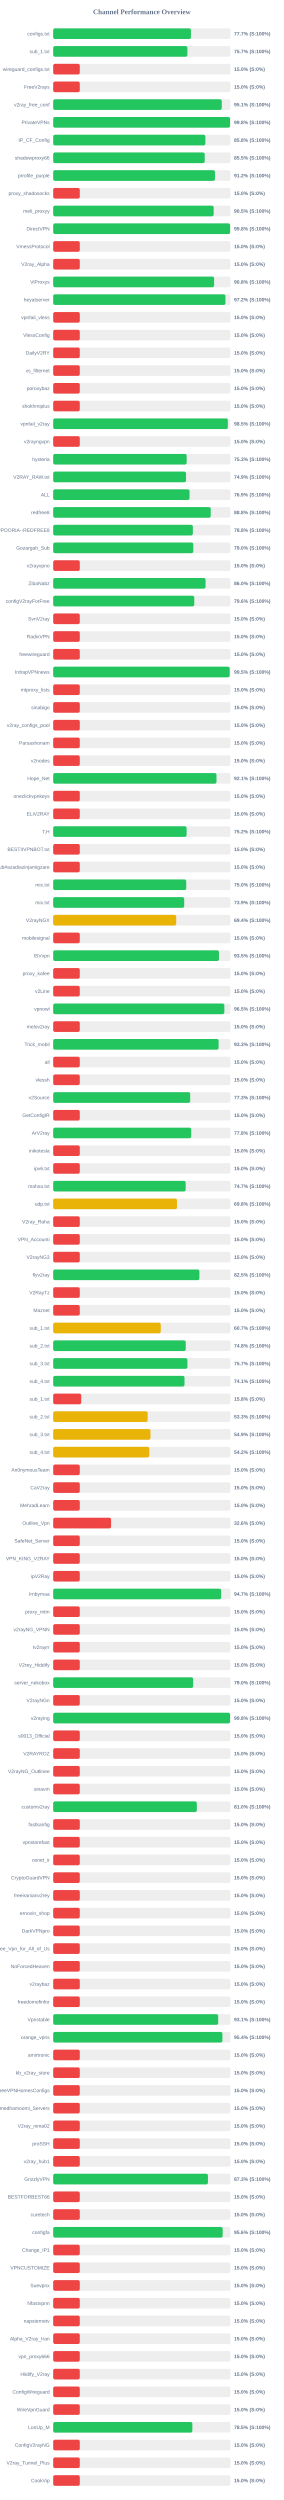
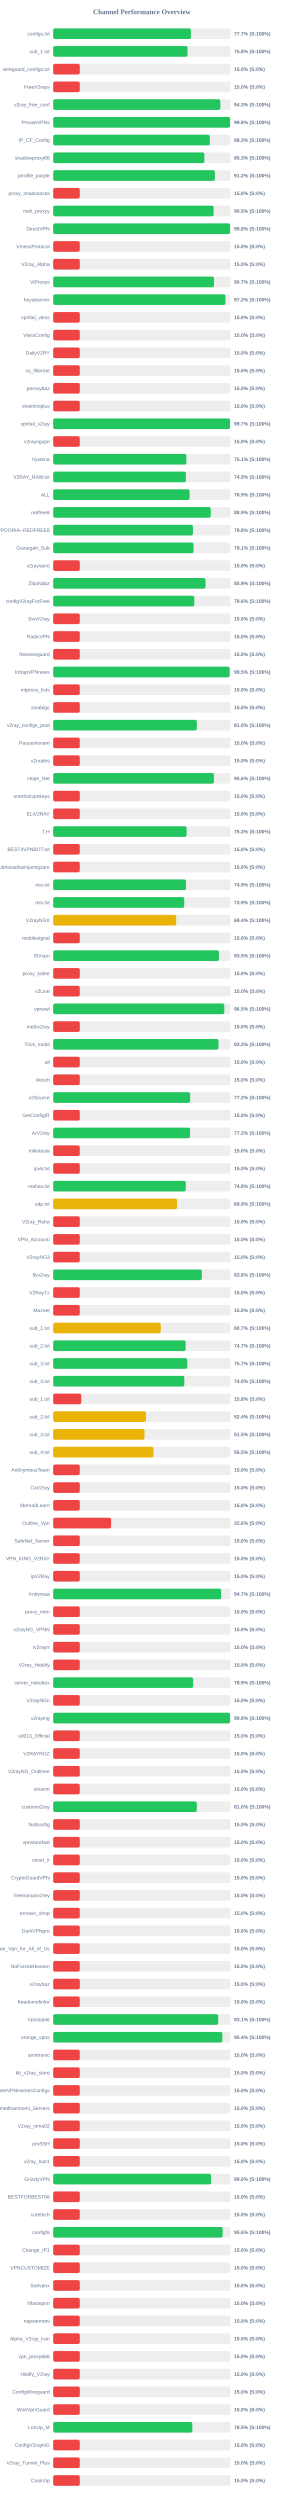
<svg xmlns="http://www.w3.org/2000/svg" width="800" height="7050" version="1.1">
  <style>
        .row { font: 14px Arial; fill: #64748b; }
        .score { font: bold 14px Arial; fill: #64748b; }
    </style>
  <text x="400" y="40" text-anchor="middle" font-size="20px" font-weight="bold" fill="#64748b">Channel Performance Overview</text>
  <rect x="150" y="80" width="500" height="30" fill="#eee" rx="5" />
-   <rect x="150" y="80" width="388.45" height="30" fill="#22c55e" rx="5" />
+   <rect x="150" y="80" width="388.35" height="30" fill="#22c55e" rx="5" />
  <text x="140" y="100" text-anchor="end" class="row">configs.txt</text>
  <text x="660" y="100" text-anchor="start" class="score">77.7% (S:100%)</text>
  <rect x="150" y="130" width="500" height="30" fill="#eee" rx="5" />
-   <rect x="150" y="130" width="378.5" height="30" fill="#22c55e" rx="5" />
+   <rect x="150" y="130" width="378.85" height="30" fill="#22c55e" rx="5" />
  <text x="140" y="150" text-anchor="end" class="row">sub_1.txt</text>
-   <text x="660" y="150" text-anchor="start" class="score">75.7% (S:100%)</text>
+   <text x="660" y="150" text-anchor="start" class="score">75.8% (S:100%)</text>
  <rect x="150" y="180" width="500" height="30" fill="#eee" rx="5" />
  <rect x="150" y="180" width="75.0" height="30" fill="#ef4444" rx="5" />
  <text x="140" y="200" text-anchor="end" class="row">wireguard_configs.txt</text>
  <text x="660" y="200" text-anchor="start" class="score">15.0% (S:0%)</text>
  <rect x="150" y="230" width="500" height="30" fill="#eee" rx="5" />
  <rect x="150" y="230" width="75.0" height="30" fill="#ef4444" rx="5" />
  <text x="140" y="250" text-anchor="end" class="row">FreeV2rays</text>
  <text x="660" y="250" text-anchor="start" class="score">15.0% (S:0%)</text>
  <rect x="150" y="280" width="500" height="30" fill="#eee" rx="5" />
-   <rect x="150" y="280" width="475.4" height="30" fill="#22c55e" rx="5" />
+   <rect x="150" y="280" width="471.4" height="30" fill="#22c55e" rx="5" />
  <text x="140" y="300" text-anchor="end" class="row">v2ray_free_conf</text>
-   <text x="660" y="300" text-anchor="start" class="score">95.1% (S:100%)</text>
+   <text x="660" y="300" text-anchor="start" class="score">94.3% (S:100%)</text>
  <rect x="150" y="330" width="500" height="30" fill="#eee" rx="5" />
  <rect x="150" y="330" width="498.8" height="30" fill="#22c55e" rx="5" />
  <text x="140" y="350" text-anchor="end" class="row">PrivateVPNs</text>
  <text x="660" y="350" text-anchor="start" class="score">99.8% (S:100%)</text>
  <rect x="150" y="380" width="500" height="30" fill="#eee" rx="5" />
-   <rect x="150" y="380" width="429.15" height="30" fill="#22c55e" rx="5" />
+   <rect x="150" y="380" width="441.65" height="30" fill="#22c55e" rx="5" />
  <text x="140" y="400" text-anchor="end" class="row">IP_CF_Config</text>
-   <text x="660" y="400" text-anchor="start" class="score">85.8% (S:100%)</text>
+   <text x="660" y="400" text-anchor="start" class="score">88.3% (S:100%)</text>
  <rect x="150" y="430" width="500" height="30" fill="#eee" rx="5" />
-   <rect x="150" y="430" width="427.3" height="30" fill="#22c55e" rx="5" />
+   <rect x="150" y="430" width="426.35" height="30" fill="#22c55e" rx="5" />
  <text x="140" y="450" text-anchor="end" class="row">shadowproxy66</text>
-   <text x="660" y="450" text-anchor="start" class="score">85.5% (S:100%)</text>
+   <text x="660" y="450" text-anchor="start" class="score">85.3% (S:100%)</text>
  <rect x="150" y="480" width="500" height="30" fill="#eee" rx="5" />
-   <rect x="150" y="480" width="456.25" height="30" fill="#22c55e" rx="5" />
+   <rect x="150" y="480" width="456.1" height="30" fill="#22c55e" rx="5" />
  <text x="140" y="500" text-anchor="end" class="row">prrofile_purple</text>
  <text x="660" y="500" text-anchor="start" class="score">91.2% (S:100%)</text>
  <rect x="150" y="530" width="500" height="30" fill="#eee" rx="5" />
  <rect x="150" y="530" width="75.0" height="30" fill="#ef4444" rx="5" />
  <text x="140" y="550" text-anchor="end" class="row">proxy_shadosocks</text>
  <text x="660" y="550" text-anchor="start" class="score">15.0% (S:0%)</text>
  <rect x="150" y="580" width="500" height="30" fill="#eee" rx="5" />
-   <rect x="150" y="580" width="452.6" height="30" fill="#22c55e" rx="5" />
+   <rect x="150" y="580" width="452.45" height="30" fill="#22c55e" rx="5" />
  <text x="140" y="600" text-anchor="end" class="row">meli_proxyy</text>
  <text x="660" y="600" text-anchor="start" class="score">90.5% (S:100%)</text>
  <rect x="150" y="630" width="500" height="30" fill="#eee" rx="5" />
-   <rect x="150" y="630" width="498.95" height="30" fill="#22c55e" rx="5" />
+   <rect x="150" y="630" width="498.9" height="30" fill="#22c55e" rx="5" />
  <text x="140" y="650" text-anchor="end" class="row">DirectVPN</text>
  <text x="660" y="650" text-anchor="start" class="score">99.8% (S:100%)</text>
  <rect x="150" y="680" width="500" height="30" fill="#eee" rx="5" />
  <rect x="150" y="680" width="75.0" height="30" fill="#ef4444" rx="5" />
  <text x="140" y="700" text-anchor="end" class="row">VmessProtocol</text>
  <text x="660" y="700" text-anchor="start" class="score">15.0% (S:0%)</text>
  <rect x="150" y="730" width="500" height="30" fill="#eee" rx="5" />
  <rect x="150" y="730" width="75.0" height="30" fill="#ef4444" rx="5" />
  <text x="140" y="750" text-anchor="end" class="row">V2ray_Alpha</text>
  <text x="660" y="750" text-anchor="start" class="score">15.0% (S:0%)</text>
  <rect x="150" y="780" width="500" height="30" fill="#eee" rx="5" />
-   <rect x="150" y="780" width="453.8" height="30" fill="#22c55e" rx="5" />
+   <rect x="150" y="780" width="453.5" height="30" fill="#22c55e" rx="5" />
  <text x="140" y="800" text-anchor="end" class="row">ViProxys</text>
-   <text x="660" y="800" text-anchor="start" class="score">90.8% (S:100%)</text>
+   <text x="660" y="800" text-anchor="start" class="score">90.7% (S:100%)</text>
  <rect x="150" y="830" width="500" height="30" fill="#eee" rx="5" />
  <rect x="150" y="830" width="485.8" height="30" fill="#22c55e" rx="5" />
  <text x="140" y="850" text-anchor="end" class="row">heyatserver</text>
  <text x="660" y="850" text-anchor="start" class="score">97.2% (S:100%)</text>
  <rect x="150" y="880" width="500" height="30" fill="#eee" rx="5" />
  <rect x="150" y="880" width="75.0" height="30" fill="#ef4444" rx="5" />
  <text x="140" y="900" text-anchor="end" class="row">vpnfail_vless</text>
  <text x="660" y="900" text-anchor="start" class="score">15.0% (S:0%)</text>
  <rect x="150" y="930" width="500" height="30" fill="#eee" rx="5" />
  <rect x="150" y="930" width="75.0" height="30" fill="#ef4444" rx="5" />
  <text x="140" y="950" text-anchor="end" class="row">VlessConfig</text>
  <text x="660" y="950" text-anchor="start" class="score">15.0% (S:0%)</text>
  <rect x="150" y="980" width="500" height="30" fill="#eee" rx="5" />
  <rect x="150" y="980" width="75.0" height="30" fill="#ef4444" rx="5" />
  <text x="140" y="1000" text-anchor="end" class="row">DailyV2RY</text>
  <text x="660" y="1000" text-anchor="start" class="score">15.0% (S:0%)</text>
  <rect x="150" y="1030" width="500" height="30" fill="#eee" rx="5" />
  <rect x="150" y="1030" width="75.0" height="30" fill="#ef4444" rx="5" />
  <text x="140" y="1050" text-anchor="end" class="row">xs_filternet</text>
  <text x="660" y="1050" text-anchor="start" class="score">15.0% (S:0%)</text>
  <rect x="150" y="1080" width="500" height="30" fill="#eee" rx="5" />
  <rect x="150" y="1080" width="75.0" height="30" fill="#ef4444" rx="5" />
  <text x="140" y="1100" text-anchor="end" class="row">poroxybaz</text>
  <text x="660" y="1100" text-anchor="start" class="score">15.0% (S:0%)</text>
  <rect x="150" y="1130" width="500" height="30" fill="#eee" rx="5" />
  <rect x="150" y="1130" width="75.0" height="30" fill="#ef4444" rx="5" />
  <text x="140" y="1150" text-anchor="end" class="row">shokhmiplus</text>
  <text x="660" y="1150" text-anchor="start" class="score">15.0% (S:0%)</text>
  <rect x="150" y="1180" width="500" height="30" fill="#eee" rx="5" />
-   <rect x="150" y="1180" width="492.6" height="30" fill="#22c55e" rx="5" />
+   <rect x="150" y="1180" width="498.7" height="30" fill="#22c55e" rx="5" />
  <text x="140" y="1200" text-anchor="end" class="row">vpnfail_v2ray</text>
-   <text x="660" y="1200" text-anchor="start" class="score">98.5% (S:100%)</text>
+   <text x="660" y="1200" text-anchor="start" class="score">99.7% (S:100%)</text>
  <rect x="150" y="1230" width="500" height="30" fill="#eee" rx="5" />
  <rect x="150" y="1230" width="75.0" height="30" fill="#ef4444" rx="5" />
  <text x="140" y="1250" text-anchor="end" class="row">v2rayngvpn</text>
  <text x="660" y="1250" text-anchor="start" class="score">15.0% (S:0%)</text>
  <rect x="150" y="1280" width="500" height="30" fill="#eee" rx="5" />
-   <rect x="150" y="1280" width="376.4" height="30" fill="#22c55e" rx="5" />
+   <rect x="150" y="1280" width="375.6" height="30" fill="#22c55e" rx="5" />
  <text x="140" y="1300" text-anchor="end" class="row">hysteria</text>
-   <text x="660" y="1300" text-anchor="start" class="score">75.3% (S:100%)</text>
+   <text x="660" y="1300" text-anchor="start" class="score">75.1% (S:100%)</text>
  <rect x="150" y="1330" width="500" height="30" fill="#eee" rx="5" />
-   <rect x="150" y="1330" width="374.6" height="30" fill="#22c55e" rx="5" />
+   <rect x="150" y="1330" width="374.3" height="30" fill="#22c55e" rx="5" />
  <text x="140" y="1350" text-anchor="end" class="row">V2RAY_RAW.txt</text>
  <text x="660" y="1350" text-anchor="start" class="score">74.9% (S:100%)</text>
  <rect x="150" y="1380" width="500" height="30" fill="#eee" rx="5" />
-   <rect x="150" y="1380" width="384.5" height="30" fill="#22c55e" rx="5" />
+   <rect x="150" y="1380" width="384.65" height="30" fill="#22c55e" rx="5" />
  <text x="140" y="1400" text-anchor="end" class="row">ALL</text>
  <text x="660" y="1400" text-anchor="start" class="score">76.9% (S:100%)</text>
  <rect x="150" y="1430" width="500" height="30" fill="#eee" rx="5" />
-   <rect x="150" y="1430" width="444.25" height="30" fill="#22c55e" rx="5" />
+   <rect x="150" y="1430" width="444.3" height="30" fill="#22c55e" rx="5" />
  <text x="140" y="1450" text-anchor="end" class="row">redfree8</text>
-   <text x="660" y="1450" text-anchor="start" class="score">88.8% (S:100%)</text>
+   <text x="660" y="1450" text-anchor="start" class="score">88.9% (S:100%)</text>
  <rect x="150" y="1480" width="500" height="30" fill="#eee" rx="5" />
-   <rect x="150" y="1480" width="393.85" height="30" fill="#22c55e" rx="5" />
+   <rect x="150" y="1480" width="394.1" height="30" fill="#22c55e" rx="5" />
  <text x="140" y="1500" text-anchor="end" class="row">POORIA--REDFREE8.txt#POORIA--REDFREE8</text>
  <text x="660" y="1500" text-anchor="start" class="score">78.8% (S:100%)</text>
  <rect x="150" y="1530" width="500" height="30" fill="#eee" rx="5" />
-   <rect x="150" y="1530" width="395.15" height="30" fill="#22c55e" rx="5" />
+   <rect x="150" y="1530" width="395.7" height="30" fill="#22c55e" rx="5" />
  <text x="140" y="1550" text-anchor="end" class="row">Gozargah_Sub</text>
-   <text x="660" y="1550" text-anchor="start" class="score">79.0% (S:100%)</text>
+   <text x="660" y="1550" text-anchor="start" class="score">79.1% (S:100%)</text>
  <rect x="150" y="1580" width="500" height="30" fill="#eee" rx="5" />
  <rect x="150" y="1580" width="75.0" height="30" fill="#ef4444" rx="5" />
  <text x="140" y="1600" text-anchor="end" class="row">v2rayvpno</text>
  <text x="660" y="1600" text-anchor="start" class="score">15.0% (S:0%)</text>
  <rect x="150" y="1630" width="500" height="30" fill="#eee" rx="5" />
-   <rect x="150" y="1630" width="429.75" height="30" fill="#22c55e" rx="5" />
+   <rect x="150" y="1630" width="429.6" height="30" fill="#22c55e" rx="5" />
  <text x="140" y="1650" text-anchor="end" class="row">ZibaNabz</text>
-   <text x="660" y="1650" text-anchor="start" class="score">86.0% (S:100%)</text>
+   <text x="660" y="1650" text-anchor="start" class="score">85.9% (S:100%)</text>
  <rect x="150" y="1680" width="500" height="30" fill="#eee" rx="5" />
  <rect x="150" y="1680" width="397.9" height="30" fill="#22c55e" rx="5" />
  <text x="140" y="1700" text-anchor="end" class="row">configV2rayForFree</text>
  <text x="660" y="1700" text-anchor="start" class="score">79.6% (S:100%)</text>
  <rect x="150" y="1730" width="500" height="30" fill="#eee" rx="5" />
  <rect x="150" y="1730" width="75.0" height="30" fill="#ef4444" rx="5" />
  <text x="140" y="1750" text-anchor="end" class="row">SvnV2ray</text>
  <text x="660" y="1750" text-anchor="start" class="score">15.0% (S:0%)</text>
  <rect x="150" y="1780" width="500" height="30" fill="#eee" rx="5" />
  <rect x="150" y="1780" width="75.0" height="30" fill="#ef4444" rx="5" />
  <text x="140" y="1800" text-anchor="end" class="row">RadixVPN</text>
  <text x="660" y="1800" text-anchor="start" class="score">15.0% (S:0%)</text>
  <rect x="150" y="1830" width="500" height="30" fill="#eee" rx="5" />
  <rect x="150" y="1830" width="75.0" height="30" fill="#ef4444" rx="5" />
  <text x="140" y="1850" text-anchor="end" class="row">freewireguard</text>
  <text x="660" y="1850" text-anchor="start" class="score">15.0% (S:0%)</text>
  <rect x="150" y="1880" width="500" height="30" fill="#eee" rx="5" />
-   <rect x="150" y="1880" width="497.75" height="30" fill="#22c55e" rx="5" />
+   <rect x="150" y="1880" width="497.65" height="30" fill="#22c55e" rx="5" />
  <text x="140" y="1900" text-anchor="end" class="row">IrdrapVPNnews</text>
  <text x="660" y="1900" text-anchor="start" class="score">99.5% (S:100%)</text>
  <rect x="150" y="1930" width="500" height="30" fill="#eee" rx="5" />
  <rect x="150" y="1930" width="75.0" height="30" fill="#ef4444" rx="5" />
  <text x="140" y="1950" text-anchor="end" class="row">mtproxy_lists</text>
  <text x="660" y="1950" text-anchor="start" class="score">15.0% (S:0%)</text>
  <rect x="150" y="1980" width="500" height="30" fill="#eee" rx="5" />
  <rect x="150" y="1980" width="75.0" height="30" fill="#ef4444" rx="5" />
  <text x="140" y="2000" text-anchor="end" class="row">sinabigo</text>
  <text x="660" y="2000" text-anchor="start" class="score">15.0% (S:0%)</text>
  <rect x="150" y="2030" width="500" height="30" fill="#eee" rx="5" />
-   <rect x="150" y="2030" width="75.0" height="30" fill="#ef4444" rx="5" />
+   <rect x="150" y="2030" width="405.1" height="30" fill="#22c55e" rx="5" />
  <text x="140" y="2050" text-anchor="end" class="row">v2ray_configs_pool</text>
-   <text x="660" y="2050" text-anchor="start" class="score">15.0% (S:0%)</text>
+   <text x="660" y="2050" text-anchor="start" class="score">81.0% (S:100%)</text>
  <rect x="150" y="2080" width="500" height="30" fill="#eee" rx="5" />
  <rect x="150" y="2080" width="75.0" height="30" fill="#ef4444" rx="5" />
  <text x="140" y="2100" text-anchor="end" class="row">Parsashonam</text>
  <text x="660" y="2100" text-anchor="start" class="score">15.0% (S:0%)</text>
  <rect x="150" y="2130" width="500" height="30" fill="#eee" rx="5" />
  <rect x="150" y="2130" width="75.0" height="30" fill="#ef4444" rx="5" />
  <text x="140" y="2150" text-anchor="end" class="row">v2nodes</text>
  <text x="660" y="2150" text-anchor="start" class="score">15.0% (S:0%)</text>
  <rect x="150" y="2180" width="500" height="30" fill="#eee" rx="5" />
-   <rect x="150" y="2180" width="460.55" height="30" fill="#22c55e" rx="5" />
+   <rect x="150" y="2180" width="453.2" height="30" fill="#22c55e" rx="5" />
  <text x="140" y="2200" text-anchor="end" class="row">Hope_Net</text>
-   <text x="660" y="2200" text-anchor="start" class="score">92.1% (S:100%)</text>
+   <text x="660" y="2200" text-anchor="start" class="score">90.6% (S:100%)</text>
  <rect x="150" y="2230" width="500" height="30" fill="#eee" rx="5" />
  <rect x="150" y="2230" width="75.0" height="30" fill="#ef4444" rx="5" />
  <text x="140" y="2250" text-anchor="end" class="row">oneclickvpnkeys</text>
  <text x="660" y="2250" text-anchor="start" class="score">15.0% (S:0%)</text>
  <rect x="150" y="2280" width="500" height="30" fill="#eee" rx="5" />
  <rect x="150" y="2280" width="75.0" height="30" fill="#ef4444" rx="5" />
  <text x="140" y="2300" text-anchor="end" class="row">ELiV2RAY</text>
  <text x="660" y="2300" text-anchor="start" class="score">15.0% (S:0%)</text>
  <rect x="150" y="2330" width="500" height="30" fill="#eee" rx="5" />
-   <rect x="150" y="2330" width="376.2" height="30" fill="#22c55e" rx="5" />
+   <rect x="150" y="2330" width="376.3" height="30" fill="#22c55e" rx="5" />
  <text x="140" y="2350" text-anchor="end" class="row">T,H</text>
-   <text x="660" y="2350" text-anchor="start" class="score">75.2% (S:100%)</text>
+   <text x="660" y="2350" text-anchor="start" class="score">75.3% (S:100%)</text>
  <rect x="150" y="2380" width="500" height="30" fill="#eee" rx="5" />
  <rect x="150" y="2380" width="75.0" height="30" fill="#ef4444" rx="5" />
  <text x="140" y="2400" text-anchor="end" class="row">BESTIIVPNBOT.txt</text>
  <text x="660" y="2400" text-anchor="start" class="score">15.0% (S:0%)</text>
  <rect x="150" y="2430" width="500" height="30" fill="#eee" rx="5" />
  <rect x="150" y="2430" width="75.0" height="30" fill="#ef4444" rx="5" />
  <text x="140" y="2450" text-anchor="end" class="row">Sub#azadiazinjamigzare</text>
  <text x="660" y="2450" text-anchor="start" class="score">15.0% (S:0%)</text>
  <rect x="150" y="2480" width="500" height="30" fill="#eee" rx="5" />
-   <rect x="150" y="2480" width="375.2" height="30" fill="#22c55e" rx="5" />
+   <rect x="150" y="2480" width="374.5" height="30" fill="#22c55e" rx="5" />
  <text x="140" y="2500" text-anchor="end" class="row">mix.txt</text>
-   <text x="660" y="2500" text-anchor="start" class="score">75.0% (S:100%)</text>
+   <text x="660" y="2500" text-anchor="start" class="score">74.9% (S:100%)</text>
  <rect x="150" y="2530" width="500" height="30" fill="#eee" rx="5" />
-   <rect x="150" y="2530" width="369.45" height="30" fill="#22c55e" rx="5" />
+   <rect x="150" y="2530" width="369.5" height="30" fill="#22c55e" rx="5" />
  <text x="140" y="2550" text-anchor="end" class="row">mix.txt</text>
  <text x="660" y="2550" text-anchor="start" class="score">73.9% (S:100%)</text>
  <rect x="150" y="2580" width="500" height="30" fill="#eee" rx="5" />
  <rect x="150" y="2580" width="346.9" height="30" fill="#eab308" rx="5" />
  <text x="140" y="2600" text-anchor="end" class="row">V2rayNGX</text>
  <text x="660" y="2600" text-anchor="start" class="score">69.4% (S:100%)</text>
  <rect x="150" y="2630" width="500" height="30" fill="#eee" rx="5" />
  <rect x="150" y="2630" width="75.0" height="30" fill="#ef4444" rx="5" />
  <text x="140" y="2650" text-anchor="end" class="row">mobilesignal</text>
  <text x="660" y="2650" text-anchor="start" class="score">15.0% (S:0%)</text>
  <rect x="150" y="2680" width="500" height="30" fill="#eee" rx="5" />
-   <rect x="150" y="2680" width="467.55" height="30" fill="#22c55e" rx="5" />
+   <rect x="150" y="2680" width="467.4" height="30" fill="#22c55e" rx="5" />
  <text x="140" y="2700" text-anchor="end" class="row">ISVvpn</text>
  <text x="660" y="2700" text-anchor="start" class="score">93.5% (S:100%)</text>
  <rect x="150" y="2730" width="500" height="30" fill="#eee" rx="5" />
  <rect x="150" y="2730" width="75.0" height="30" fill="#ef4444" rx="5" />
  <text x="140" y="2750" text-anchor="end" class="row">proxy_kafee</text>
  <text x="660" y="2750" text-anchor="start" class="score">15.0% (S:0%)</text>
  <rect x="150" y="2780" width="500" height="30" fill="#eee" rx="5" />
  <rect x="150" y="2780" width="75.0" height="30" fill="#ef4444" rx="5" />
  <text x="140" y="2800" text-anchor="end" class="row">v2Line</text>
  <text x="660" y="2800" text-anchor="start" class="score">15.0% (S:0%)</text>
  <rect x="150" y="2830" width="500" height="30" fill="#eee" rx="5" />
-   <rect x="150" y="2830" width="482.65" height="30" fill="#22c55e" rx="5" />
+   <rect x="150" y="2830" width="482.55" height="30" fill="#22c55e" rx="5" />
  <text x="140" y="2850" text-anchor="end" class="row">vpnowl</text>
  <text x="660" y="2850" text-anchor="start" class="score">96.5% (S:100%)</text>
  <rect x="150" y="2880" width="500" height="30" fill="#eee" rx="5" />
  <rect x="150" y="2880" width="75.0" height="30" fill="#ef4444" rx="5" />
  <text x="140" y="2900" text-anchor="end" class="row">melov2ray</text>
  <text x="660" y="2900" text-anchor="start" class="score">15.0% (S:0%)</text>
  <rect x="150" y="2930" width="500" height="30" fill="#eee" rx="5" />
-   <rect x="150" y="2930" width="466.55" height="30" fill="#22c55e" rx="5" />
+   <rect x="150" y="2930" width="466.2" height="30" fill="#22c55e" rx="5" />
  <text x="140" y="2950" text-anchor="end" class="row">Trick_mobil</text>
-   <text x="660" y="2950" text-anchor="start" class="score">93.3% (S:100%)</text>
+   <text x="660" y="2950" text-anchor="start" class="score">93.2% (S:100%)</text>
  <rect x="150" y="2980" width="500" height="30" fill="#eee" rx="5" />
  <rect x="150" y="2980" width="75.0" height="30" fill="#ef4444" rx="5" />
  <text x="140" y="3000" text-anchor="end" class="row">all</text>
  <text x="660" y="3000" text-anchor="start" class="score">15.0% (S:0%)</text>
  <rect x="150" y="3030" width="500" height="30" fill="#eee" rx="5" />
  <rect x="150" y="3030" width="75.0" height="30" fill="#ef4444" rx="5" />
  <text x="140" y="3050" text-anchor="end" class="row">vlessh</text>
  <text x="660" y="3050" text-anchor="start" class="score">15.0% (S:0%)</text>
  <rect x="150" y="3080" width="500" height="30" fill="#eee" rx="5" />
-   <rect x="150" y="3080" width="386.35" height="30" fill="#22c55e" rx="5" />
+   <rect x="150" y="3080" width="386.25" height="30" fill="#22c55e" rx="5" />
  <text x="140" y="3100" text-anchor="end" class="row">v2Source</text>
-   <text x="660" y="3100" text-anchor="start" class="score">77.3% (S:100%)</text>
+   <text x="660" y="3100" text-anchor="start" class="score">77.2% (S:100%)</text>
  <rect x="150" y="3130" width="500" height="30" fill="#eee" rx="5" />
  <rect x="150" y="3130" width="75.0" height="30" fill="#ef4444" rx="5" />
  <text x="140" y="3150" text-anchor="end" class="row">GetConfigIR</text>
  <text x="660" y="3150" text-anchor="start" class="score">15.0% (S:0%)</text>
  <rect x="150" y="3180" width="500" height="30" fill="#eee" rx="5" />
-   <rect x="150" y="3180" width="389.15" height="30" fill="#22c55e" rx="5" />
+   <rect x="150" y="3180" width="385.95" height="30" fill="#22c55e" rx="5" />
  <text x="140" y="3200" text-anchor="end" class="row">ArV2ray</text>
-   <text x="660" y="3200" text-anchor="start" class="score">77.8% (S:100%)</text>
+   <text x="660" y="3200" text-anchor="start" class="score">77.2% (S:100%)</text>
  <rect x="150" y="3230" width="500" height="30" fill="#eee" rx="5" />
  <rect x="150" y="3230" width="75.0" height="30" fill="#ef4444" rx="5" />
  <text x="140" y="3250" text-anchor="end" class="row">inikotesla</text>
  <text x="660" y="3250" text-anchor="start" class="score">15.0% (S:0%)</text>
  <rect x="150" y="3280" width="500" height="30" fill="#eee" rx="5" />
  <rect x="150" y="3280" width="75.0" height="30" fill="#ef4444" rx="5" />
  <text x="140" y="3300" text-anchor="end" class="row">ipv6.txt</text>
  <text x="660" y="3300" text-anchor="start" class="score">15.0% (S:0%)</text>
  <rect x="150" y="3330" width="500" height="30" fill="#eee" rx="5" />
-   <rect x="150" y="3330" width="373.65" height="30" fill="#22c55e" rx="5" />
+   <rect x="150" y="3330" width="373.85" height="30" fill="#22c55e" rx="5" />
  <text x="140" y="3350" text-anchor="end" class="row">mahsa.txt</text>
-   <text x="660" y="3350" text-anchor="start" class="score">74.7% (S:100%)</text>
+   <text x="660" y="3350" text-anchor="start" class="score">74.8% (S:100%)</text>
  <rect x="150" y="3380" width="500" height="30" fill="#eee" rx="5" />
-   <rect x="150" y="3380" width="349.1" height="30" fill="#eab308" rx="5" />
+   <rect x="150" y="3380" width="349.3" height="30" fill="#eab308" rx="5" />
  <text x="140" y="3400" text-anchor="end" class="row">udp.txt</text>
-   <text x="660" y="3400" text-anchor="start" class="score">69.8% (S:100%)</text>
+   <text x="660" y="3400" text-anchor="start" class="score">69.9% (S:100%)</text>
  <rect x="150" y="3430" width="500" height="30" fill="#eee" rx="5" />
  <rect x="150" y="3430" width="75.0" height="30" fill="#ef4444" rx="5" />
  <text x="140" y="3450" text-anchor="end" class="row">V2ray_Raha</text>
  <text x="660" y="3450" text-anchor="start" class="score">15.0% (S:0%)</text>
  <rect x="150" y="3480" width="500" height="30" fill="#eee" rx="5" />
  <rect x="150" y="3480" width="75.0" height="30" fill="#ef4444" rx="5" />
  <text x="140" y="3500" text-anchor="end" class="row">VPN_Accounti</text>
  <text x="660" y="3500" text-anchor="start" class="score">15.0% (S:0%)</text>
  <rect x="150" y="3530" width="500" height="30" fill="#eee" rx="5" />
  <rect x="150" y="3530" width="75.0" height="30" fill="#ef4444" rx="5" />
  <text x="140" y="3550" text-anchor="end" class="row">V2rayNG3</text>
  <text x="660" y="3550" text-anchor="start" class="score">15.0% (S:0%)</text>
  <rect x="150" y="3580" width="500" height="30" fill="#eee" rx="5" />
-   <rect x="150" y="3580" width="412.3" height="30" fill="#22c55e" rx="5" />
+   <rect x="150" y="3580" width="419.2" height="30" fill="#22c55e" rx="5" />
  <text x="140" y="3600" text-anchor="end" class="row">flyv2ray</text>
-   <text x="660" y="3600" text-anchor="start" class="score">82.5% (S:100%)</text>
+   <text x="660" y="3600" text-anchor="start" class="score">83.8% (S:100%)</text>
  <rect x="150" y="3630" width="500" height="30" fill="#eee" rx="5" />
  <rect x="150" y="3630" width="75.0" height="30" fill="#ef4444" rx="5" />
  <text x="140" y="3650" text-anchor="end" class="row">V2RayTz</text>
  <text x="660" y="3650" text-anchor="start" class="score">15.0% (S:0%)</text>
  <rect x="150" y="3680" width="500" height="30" fill="#eee" rx="5" />
  <rect x="150" y="3680" width="75.0" height="30" fill="#ef4444" rx="5" />
  <text x="140" y="3700" text-anchor="end" class="row">Maznet</text>
  <text x="660" y="3700" text-anchor="start" class="score">15.0% (S:0%)</text>
  <rect x="150" y="3730" width="500" height="30" fill="#eee" rx="5" />
  <rect x="150" y="3730" width="303.4" height="30" fill="#eab308" rx="5" />
  <text x="140" y="3750" text-anchor="end" class="row">sub_1.txt</text>
  <text x="660" y="3750" text-anchor="start" class="score">60.7% (S:100%)</text>
  <rect x="150" y="3780" width="500" height="30" fill="#eee" rx="5" />
-   <rect x="150" y="3780" width="373.8" height="30" fill="#22c55e" rx="5" />
+   <rect x="150" y="3780" width="373.45" height="30" fill="#22c55e" rx="5" />
  <text x="140" y="3800" text-anchor="end" class="row">sub_2.txt</text>
-   <text x="660" y="3800" text-anchor="start" class="score">74.8% (S:100%)</text>
+   <text x="660" y="3800" text-anchor="start" class="score">74.7% (S:100%)</text>
  <rect x="150" y="3830" width="500" height="30" fill="#eee" rx="5" />
-   <rect x="150" y="3830" width="378.6" height="30" fill="#22c55e" rx="5" />
+   <rect x="150" y="3830" width="378.25" height="30" fill="#22c55e" rx="5" />
  <text x="140" y="3850" text-anchor="end" class="row">sub_3.txt</text>
  <text x="660" y="3850" text-anchor="start" class="score">75.7% (S:100%)</text>
  <rect x="150" y="3880" width="500" height="30" fill="#eee" rx="5" />
-   <rect x="150" y="3880" width="370.35" height="30" fill="#22c55e" rx="5" />
+   <rect x="150" y="3880" width="369.75" height="30" fill="#22c55e" rx="5" />
  <text x="140" y="3900" text-anchor="end" class="row">sub_4.txt</text>
-   <text x="660" y="3900" text-anchor="start" class="score">74.1% (S:100%)</text>
+   <text x="660" y="3900" text-anchor="start" class="score">74.0% (S:100%)</text>
  <rect x="150" y="3930" width="500" height="30" fill="#eee" rx="5" />
  <rect x="150" y="3930" width="79.05" height="30" fill="#ef4444" rx="5" />
  <text x="140" y="3950" text-anchor="end" class="row">sub_1.txt</text>
  <text x="660" y="3950" text-anchor="start" class="score">15.8% (S:0%)</text>
  <rect x="150" y="3980" width="500" height="30" fill="#eee" rx="5" />
-   <rect x="150" y="3980" width="266.45" height="30" fill="#eab308" rx="5" />
+   <rect x="150" y="3980" width="261.8" height="30" fill="#eab308" rx="5" />
  <text x="140" y="4000" text-anchor="end" class="row">sub_2.txt</text>
-   <text x="660" y="4000" text-anchor="start" class="score">53.3% (S:100%)</text>
+   <text x="660" y="4000" text-anchor="start" class="score">52.4% (S:100%)</text>
  <rect x="150" y="4030" width="500" height="30" fill="#eee" rx="5" />
-   <rect x="150" y="4030" width="274.35" height="30" fill="#eab308" rx="5" />
+   <rect x="150" y="4030" width="257.45" height="30" fill="#eab308" rx="5" />
  <text x="140" y="4050" text-anchor="end" class="row">sub_3.txt</text>
-   <text x="660" y="4050" text-anchor="start" class="score">54.9% (S:100%)</text>
+   <text x="660" y="4050" text-anchor="start" class="score">51.5% (S:100%)</text>
  <rect x="150" y="4080" width="500" height="30" fill="#eee" rx="5" />
-   <rect x="150" y="4080" width="270.9" height="30" fill="#eab308" rx="5" />
+   <rect x="150" y="4080" width="282.7" height="30" fill="#eab308" rx="5" />
  <text x="140" y="4100" text-anchor="end" class="row">sub_4.txt</text>
-   <text x="660" y="4100" text-anchor="start" class="score">54.2% (S:100%)</text>
+   <text x="660" y="4100" text-anchor="start" class="score">56.5% (S:100%)</text>
  <rect x="150" y="4130" width="500" height="30" fill="#eee" rx="5" />
  <rect x="150" y="4130" width="75.0" height="30" fill="#ef4444" rx="5" />
  <text x="140" y="4150" text-anchor="end" class="row">An0nymousTeam</text>
  <text x="660" y="4150" text-anchor="start" class="score">15.0% (S:0%)</text>
  <rect x="150" y="4180" width="500" height="30" fill="#eee" rx="5" />
  <rect x="150" y="4180" width="75.0" height="30" fill="#ef4444" rx="5" />
  <text x="140" y="4200" text-anchor="end" class="row">CaV2ray</text>
  <text x="660" y="4200" text-anchor="start" class="score">15.0% (S:0%)</text>
  <rect x="150" y="4230" width="500" height="30" fill="#eee" rx="5" />
  <rect x="150" y="4230" width="75.0" height="30" fill="#ef4444" rx="5" />
  <text x="140" y="4250" text-anchor="end" class="row">MehradLearn</text>
  <text x="660" y="4250" text-anchor="start" class="score">15.0% (S:0%)</text>
  <rect x="150" y="4280" width="500" height="30" fill="#eee" rx="5" />
  <rect x="150" y="4280" width="163.25" height="30" fill="#ef4444" rx="5" />
  <text x="140" y="4300" text-anchor="end" class="row">Outline_Vpn</text>
  <text x="660" y="4300" text-anchor="start" class="score">32.6% (S:0%)</text>
  <rect x="150" y="4330" width="500" height="30" fill="#eee" rx="5" />
  <rect x="150" y="4330" width="75.0" height="30" fill="#ef4444" rx="5" />
  <text x="140" y="4350" text-anchor="end" class="row">SafeNet_Server</text>
  <text x="660" y="4350" text-anchor="start" class="score">15.0% (S:0%)</text>
  <rect x="150" y="4380" width="500" height="30" fill="#eee" rx="5" />
  <rect x="150" y="4380" width="75.0" height="30" fill="#ef4444" rx="5" />
  <text x="140" y="4400" text-anchor="end" class="row">VPN_KING_V2RAY</text>
  <text x="660" y="4400" text-anchor="start" class="score">15.0% (S:0%)</text>
  <rect x="150" y="4430" width="500" height="30" fill="#eee" rx="5" />
  <rect x="150" y="4430" width="75.0" height="30" fill="#ef4444" rx="5" />
  <text x="140" y="4450" text-anchor="end" class="row">ipV2Ray</text>
  <text x="660" y="4450" text-anchor="start" class="score">15.0% (S:0%)</text>
  <rect x="150" y="4480" width="500" height="30" fill="#eee" rx="5" />
-   <rect x="150" y="4480" width="473.7" height="30" fill="#22c55e" rx="5" />
+   <rect x="150" y="4480" width="473.65" height="30" fill="#22c55e" rx="5" />
  <text x="140" y="4500" text-anchor="end" class="row">lrnbymaa</text>
  <text x="660" y="4500" text-anchor="start" class="score">94.7% (S:100%)</text>
  <rect x="150" y="4530" width="500" height="30" fill="#eee" rx="5" />
  <rect x="150" y="4530" width="75.0" height="30" fill="#ef4444" rx="5" />
  <text x="140" y="4550" text-anchor="end" class="row">proxy_mtm</text>
  <text x="660" y="4550" text-anchor="start" class="score">15.0% (S:0%)</text>
  <rect x="150" y="4580" width="500" height="30" fill="#eee" rx="5" />
  <rect x="150" y="4580" width="75.0" height="30" fill="#ef4444" rx="5" />
  <text x="140" y="4600" text-anchor="end" class="row">v2rayNG_VPNN</text>
  <text x="660" y="4600" text-anchor="start" class="score">15.0% (S:0%)</text>
  <rect x="150" y="4630" width="500" height="30" fill="#eee" rx="5" />
  <rect x="150" y="4630" width="75.0" height="30" fill="#ef4444" rx="5" />
  <text x="140" y="4650" text-anchor="end" class="row">tv2rayrr</text>
  <text x="660" y="4650" text-anchor="start" class="score">15.0% (S:0%)</text>
  <rect x="150" y="4680" width="500" height="30" fill="#eee" rx="5" />
  <rect x="150" y="4680" width="75.0" height="30" fill="#ef4444" rx="5" />
  <text x="140" y="4700" text-anchor="end" class="row">V2rey_Hiddify</text>
  <text x="660" y="4700" text-anchor="start" class="score">15.0% (S:0%)</text>
  <rect x="150" y="4730" width="500" height="30" fill="#eee" rx="5" />
-   <rect x="150" y="4730" width="394.75" height="30" fill="#22c55e" rx="5" />
+   <rect x="150" y="4730" width="394.6" height="30" fill="#22c55e" rx="5" />
  <text x="140" y="4750" text-anchor="end" class="row">server_nekobox</text>
-   <text x="660" y="4750" text-anchor="start" class="score">79.0% (S:100%)</text>
+   <text x="660" y="4750" text-anchor="start" class="score">78.9% (S:100%)</text>
  <rect x="150" y="4780" width="500" height="30" fill="#eee" rx="5" />
  <rect x="150" y="4780" width="75.0" height="30" fill="#ef4444" rx="5" />
  <text x="140" y="4800" text-anchor="end" class="row">V2rayNGn</text>
  <text x="660" y="4800" text-anchor="start" class="score">15.0% (S:0%)</text>
  <rect x="150" y="4830" width="500" height="30" fill="#eee" rx="5" />
-   <rect x="150" y="4830" width="498.8" height="30" fill="#22c55e" rx="5" />
+   <rect x="150" y="4830" width="498.75" height="30" fill="#22c55e" rx="5" />
  <text x="140" y="4850" text-anchor="end" class="row">v2raying</text>
  <text x="660" y="4850" text-anchor="start" class="score">99.8% (S:100%)</text>
  <rect x="150" y="4880" width="500" height="30" fill="#eee" rx="5" />
  <rect x="150" y="4880" width="75.0" height="30" fill="#ef4444" rx="5" />
  <text x="140" y="4900" text-anchor="end" class="row">s0013_Official</text>
  <text x="660" y="4900" text-anchor="start" class="score">15.0% (S:0%)</text>
  <rect x="150" y="4930" width="500" height="30" fill="#eee" rx="5" />
  <rect x="150" y="4930" width="75.0" height="30" fill="#ef4444" rx="5" />
  <text x="140" y="4950" text-anchor="end" class="row">V2RAYROZ</text>
  <text x="660" y="4950" text-anchor="start" class="score">15.0% (S:0%)</text>
  <rect x="150" y="4980" width="500" height="30" fill="#eee" rx="5" />
  <rect x="150" y="4980" width="75.0" height="30" fill="#ef4444" rx="5" />
  <text x="140" y="5000" text-anchor="end" class="row">V2rayNG_Outlinee</text>
  <text x="660" y="5000" text-anchor="start" class="score">15.0% (S:0%)</text>
  <rect x="150" y="5030" width="500" height="30" fill="#eee" rx="5" />
  <rect x="150" y="5030" width="75.0" height="30" fill="#ef4444" rx="5" />
  <text x="140" y="5050" text-anchor="end" class="row">sinavm</text>
  <text x="660" y="5050" text-anchor="start" class="score">15.0% (S:0%)</text>
  <rect x="150" y="5080" width="500" height="30" fill="#eee" rx="5" />
-   <rect x="150" y="5080" width="405.05" height="30" fill="#22c55e" rx="5" />
+   <rect x="150" y="5080" width="405.0" height="30" fill="#22c55e" rx="5" />
  <text x="140" y="5100" text-anchor="end" class="row">customv2ray</text>
  <text x="660" y="5100" text-anchor="start" class="score">81.0% (S:100%)</text>
  <rect x="150" y="5130" width="500" height="30" fill="#eee" rx="5" />
  <rect x="150" y="5130" width="75.0" height="30" fill="#ef4444" rx="5" />
  <text x="140" y="5150" text-anchor="end" class="row">fastkanfig</text>
  <text x="660" y="5150" text-anchor="start" class="score">15.0% (S:0%)</text>
  <rect x="150" y="5180" width="500" height="30" fill="#eee" rx="5" />
  <rect x="150" y="5180" width="75.0" height="30" fill="#ef4444" rx="5" />
  <text x="140" y="5200" text-anchor="end" class="row">vpnstorefast</text>
  <text x="660" y="5200" text-anchor="start" class="score">15.0% (S:0%)</text>
  <rect x="150" y="5230" width="500" height="30" fill="#eee" rx="5" />
  <rect x="150" y="5230" width="75.0" height="30" fill="#ef4444" rx="5" />
  <text x="140" y="5250" text-anchor="end" class="row">oxnet_ir</text>
  <text x="660" y="5250" text-anchor="start" class="score">15.0% (S:0%)</text>
  <rect x="150" y="5280" width="500" height="30" fill="#eee" rx="5" />
  <rect x="150" y="5280" width="75.0" height="30" fill="#ef4444" rx="5" />
  <text x="140" y="5300" text-anchor="end" class="row">CryptoGuardVPN</text>
  <text x="660" y="5300" text-anchor="start" class="score">15.0% (S:0%)</text>
  <rect x="150" y="5330" width="500" height="30" fill="#eee" rx="5" />
  <rect x="150" y="5330" width="75.0" height="30" fill="#ef4444" rx="5" />
  <text x="140" y="5350" text-anchor="end" class="row">freeiranianv2rey</text>
  <text x="660" y="5350" text-anchor="start" class="score">15.0% (S:0%)</text>
  <rect x="150" y="5380" width="500" height="30" fill="#eee" rx="5" />
  <rect x="150" y="5380" width="75.0" height="30" fill="#ef4444" rx="5" />
  <text x="140" y="5400" text-anchor="end" class="row">ernoxin_shop</text>
  <text x="660" y="5400" text-anchor="start" class="score">15.0% (S:0%)</text>
  <rect x="150" y="5430" width="500" height="30" fill="#eee" rx="5" />
  <rect x="150" y="5430" width="75.0" height="30" fill="#ef4444" rx="5" />
  <text x="140" y="5450" text-anchor="end" class="row">DarkVPNpro</text>
  <text x="660" y="5450" text-anchor="start" class="score">15.0% (S:0%)</text>
  <rect x="150" y="5480" width="500" height="30" fill="#eee" rx="5" />
  <rect x="150" y="5480" width="75.0" height="30" fill="#ef4444" rx="5" />
  <text x="140" y="5500" text-anchor="end" class="row">Free_Vpn_for_All_of_Us</text>
  <text x="660" y="5500" text-anchor="start" class="score">15.0% (S:0%)</text>
  <rect x="150" y="5530" width="500" height="30" fill="#eee" rx="5" />
  <rect x="150" y="5530" width="75.0" height="30" fill="#ef4444" rx="5" />
  <text x="140" y="5550" text-anchor="end" class="row">NoForcedHeaven</text>
  <text x="660" y="5550" text-anchor="start" class="score">15.0% (S:0%)</text>
  <rect x="150" y="5580" width="500" height="30" fill="#eee" rx="5" />
  <rect x="150" y="5580" width="75.0" height="30" fill="#ef4444" rx="5" />
  <text x="140" y="5600" text-anchor="end" class="row">v2raybaz</text>
  <text x="660" y="5600" text-anchor="start" class="score">15.0% (S:0%)</text>
  <rect x="150" y="5630" width="500" height="30" fill="#eee" rx="5" />
  <rect x="150" y="5630" width="75.0" height="30" fill="#ef4444" rx="5" />
  <text x="140" y="5650" text-anchor="end" class="row">freedomofinfor</text>
  <text x="660" y="5650" text-anchor="start" class="score">15.0% (S:0%)</text>
  <rect x="150" y="5680" width="500" height="30" fill="#eee" rx="5" />
-   <rect x="150" y="5680" width="465.3" height="30" fill="#22c55e" rx="5" />
+   <rect x="150" y="5680" width="465.4" height="30" fill="#22c55e" rx="5" />
  <text x="140" y="5700" text-anchor="end" class="row">Vpnstable</text>
  <text x="660" y="5700" text-anchor="start" class="score">93.1% (S:100%)</text>
  <rect x="150" y="5730" width="500" height="30" fill="#eee" rx="5" />
-   <rect x="150" y="5730" width="477.2" height="30" fill="#22c55e" rx="5" />
+   <rect x="150" y="5730" width="477.0" height="30" fill="#22c55e" rx="5" />
  <text x="140" y="5750" text-anchor="end" class="row">orange_vpns</text>
  <text x="660" y="5750" text-anchor="start" class="score">95.4% (S:100%)</text>
  <rect x="150" y="5780" width="500" height="30" fill="#eee" rx="5" />
  <rect x="150" y="5780" width="75.0" height="30" fill="#ef4444" rx="5" />
  <text x="140" y="5800" text-anchor="end" class="row">amirtronic</text>
  <text x="660" y="5800" text-anchor="start" class="score">15.0% (S:0%)</text>
  <rect x="150" y="5830" width="500" height="30" fill="#eee" rx="5" />
  <rect x="150" y="5830" width="75.0" height="30" fill="#ef4444" rx="5" />
  <text x="140" y="5850" text-anchor="end" class="row">kb_v2ray_store</text>
  <text x="660" y="5850" text-anchor="start" class="score">15.0% (S:0%)</text>
  <rect x="150" y="5880" width="500" height="30" fill="#eee" rx="5" />
  <rect x="150" y="5880" width="75.0" height="30" fill="#ef4444" rx="5" />
  <text x="140" y="5900" text-anchor="end" class="row">FreeVPNHomesConfigs</text>
  <text x="660" y="5900" text-anchor="start" class="score">15.0% (S:0%)</text>
  <rect x="150" y="5930" width="500" height="30" fill="#eee" rx="5" />
  <rect x="150" y="5930" width="75.0" height="30" fill="#ef4444" rx="5" />
  <text x="140" y="5950" text-anchor="end" class="row">Ahmedhamoomi_Servers</text>
  <text x="660" y="5950" text-anchor="start" class="score">15.0% (S:0%)</text>
  <rect x="150" y="5980" width="500" height="30" fill="#eee" rx="5" />
  <rect x="150" y="5980" width="75.0" height="30" fill="#ef4444" rx="5" />
  <text x="140" y="6000" text-anchor="end" class="row">V2ray_nima02</text>
  <text x="660" y="6000" text-anchor="start" class="score">15.0% (S:0%)</text>
  <rect x="150" y="6030" width="500" height="30" fill="#eee" rx="5" />
  <rect x="150" y="6030" width="75.0" height="30" fill="#ef4444" rx="5" />
  <text x="140" y="6050" text-anchor="end" class="row">proSSH</text>
  <text x="660" y="6050" text-anchor="start" class="score">15.0% (S:0%)</text>
  <rect x="150" y="6080" width="500" height="30" fill="#eee" rx="5" />
  <rect x="150" y="6080" width="75.0" height="30" fill="#ef4444" rx="5" />
  <text x="140" y="6100" text-anchor="end" class="row">v2ray_hub1</text>
  <text x="660" y="6100" text-anchor="start" class="score">15.0% (S:0%)</text>
  <rect x="150" y="6130" width="500" height="30" fill="#eee" rx="5" />
-   <rect x="150" y="6130" width="436.4" height="30" fill="#22c55e" rx="5" />
+   <rect x="150" y="6130" width="445.2" height="30" fill="#22c55e" rx="5" />
  <text x="140" y="6150" text-anchor="end" class="row">GrizzlyVPN</text>
-   <text x="660" y="6150" text-anchor="start" class="score">87.3% (S:100%)</text>
+   <text x="660" y="6150" text-anchor="start" class="score">89.0% (S:100%)</text>
  <rect x="150" y="6180" width="500" height="30" fill="#eee" rx="5" />
  <rect x="150" y="6180" width="75.0" height="30" fill="#ef4444" rx="5" />
  <text x="140" y="6200" text-anchor="end" class="row">BESTFORBEST66</text>
  <text x="660" y="6200" text-anchor="start" class="score">15.0% (S:0%)</text>
  <rect x="150" y="6230" width="500" height="30" fill="#eee" rx="5" />
  <rect x="150" y="6230" width="75.0" height="30" fill="#ef4444" rx="5" />
  <text x="140" y="6250" text-anchor="end" class="row">curetech</text>
  <text x="660" y="6250" text-anchor="start" class="score">15.0% (S:0%)</text>
  <rect x="150" y="6280" width="500" height="30" fill="#eee" rx="5" />
  <rect x="150" y="6280" width="477.9" height="30" fill="#22c55e" rx="5" />
  <text x="140" y="6300" text-anchor="end" class="row">configfa</text>
  <text x="660" y="6300" text-anchor="start" class="score">95.6% (S:100%)</text>
  <rect x="150" y="6330" width="500" height="30" fill="#eee" rx="5" />
  <rect x="150" y="6330" width="75.0" height="30" fill="#ef4444" rx="5" />
  <text x="140" y="6350" text-anchor="end" class="row">Change_IP1</text>
  <text x="660" y="6350" text-anchor="start" class="score">15.0% (S:0%)</text>
  <rect x="150" y="6380" width="500" height="30" fill="#eee" rx="5" />
  <rect x="150" y="6380" width="75.0" height="30" fill="#ef4444" rx="5" />
  <text x="140" y="6400" text-anchor="end" class="row">VPNCUSTOMIZE</text>
  <text x="660" y="6400" text-anchor="start" class="score">15.0% (S:0%)</text>
  <rect x="150" y="6430" width="500" height="30" fill="#eee" rx="5" />
  <rect x="150" y="6430" width="75.0" height="30" fill="#ef4444" rx="5" />
  <text x="140" y="6450" text-anchor="end" class="row">Suevpnx</text>
  <text x="660" y="6450" text-anchor="start" class="score">15.0% (S:0%)</text>
  <rect x="150" y="6480" width="500" height="30" fill="#eee" rx="5" />
  <rect x="150" y="6480" width="75.0" height="30" fill="#ef4444" rx="5" />
  <text x="140" y="6500" text-anchor="end" class="row">Nfastvpnn</text>
  <text x="660" y="6500" text-anchor="start" class="score">15.0% (S:0%)</text>
  <rect x="150" y="6530" width="500" height="30" fill="#eee" rx="5" />
  <rect x="150" y="6530" width="75.0" height="30" fill="#ef4444" rx="5" />
  <text x="140" y="6550" text-anchor="end" class="row">napsternetv</text>
  <text x="660" y="6550" text-anchor="start" class="score">15.0% (S:0%)</text>
  <rect x="150" y="6580" width="500" height="30" fill="#eee" rx="5" />
  <rect x="150" y="6580" width="75.0" height="30" fill="#ef4444" rx="5" />
  <text x="140" y="6600" text-anchor="end" class="row">Alpha_V2ray_Iran</text>
  <text x="660" y="6600" text-anchor="start" class="score">15.0% (S:0%)</text>
  <rect x="150" y="6630" width="500" height="30" fill="#eee" rx="5" />
  <rect x="150" y="6630" width="75.0" height="30" fill="#ef4444" rx="5" />
  <text x="140" y="6650" text-anchor="end" class="row">vpn_proxy666</text>
  <text x="660" y="6650" text-anchor="start" class="score">15.0% (S:0%)</text>
  <rect x="150" y="6680" width="500" height="30" fill="#eee" rx="5" />
  <rect x="150" y="6680" width="75.0" height="30" fill="#ef4444" rx="5" />
  <text x="140" y="6700" text-anchor="end" class="row">Hiidify_V2ray</text>
  <text x="660" y="6700" text-anchor="start" class="score">15.0% (S:0%)</text>
  <rect x="150" y="6730" width="500" height="30" fill="#eee" rx="5" />
  <rect x="150" y="6730" width="75.0" height="30" fill="#ef4444" rx="5" />
  <text x="140" y="6750" text-anchor="end" class="row">ConfigWireguard</text>
  <text x="660" y="6750" text-anchor="start" class="score">15.0% (S:0%)</text>
  <rect x="150" y="6780" width="500" height="30" fill="#eee" rx="5" />
  <rect x="150" y="6780" width="75.0" height="30" fill="#ef4444" rx="5" />
  <text x="140" y="6800" text-anchor="end" class="row">WireVpnGuard</text>
  <text x="660" y="6800" text-anchor="start" class="score">15.0% (S:0%)</text>
  <rect x="150" y="6830" width="500" height="30" fill="#eee" rx="5" />
-   <rect x="150" y="6830" width="392.45" height="30" fill="#22c55e" rx="5" />
+   <rect x="150" y="6830" width="392.35" height="30" fill="#22c55e" rx="5" />
  <text x="140" y="6850" text-anchor="end" class="row">LonUp_M</text>
  <text x="660" y="6850" text-anchor="start" class="score">78.5% (S:100%)</text>
  <rect x="150" y="6880" width="500" height="30" fill="#eee" rx="5" />
  <rect x="150" y="6880" width="75.0" height="30" fill="#ef4444" rx="5" />
  <text x="140" y="6900" text-anchor="end" class="row">ConfigV2rayNG</text>
  <text x="660" y="6900" text-anchor="start" class="score">15.0% (S:0%)</text>
  <rect x="150" y="6930" width="500" height="30" fill="#eee" rx="5" />
  <rect x="150" y="6930" width="75.0" height="30" fill="#ef4444" rx="5" />
  <text x="140" y="6950" text-anchor="end" class="row">V2ray_Tunnel_Plus</text>
  <text x="660" y="6950" text-anchor="start" class="score">15.0% (S:0%)</text>
  <rect x="150" y="6980" width="500" height="30" fill="#eee" rx="5" />
  <rect x="150" y="6980" width="75.0" height="30" fill="#ef4444" rx="5" />
  <text x="140" y="7000" text-anchor="end" class="row">CookVip</text>
  <text x="660" y="7000" text-anchor="start" class="score">15.0% (S:0%)</text>
</svg>
